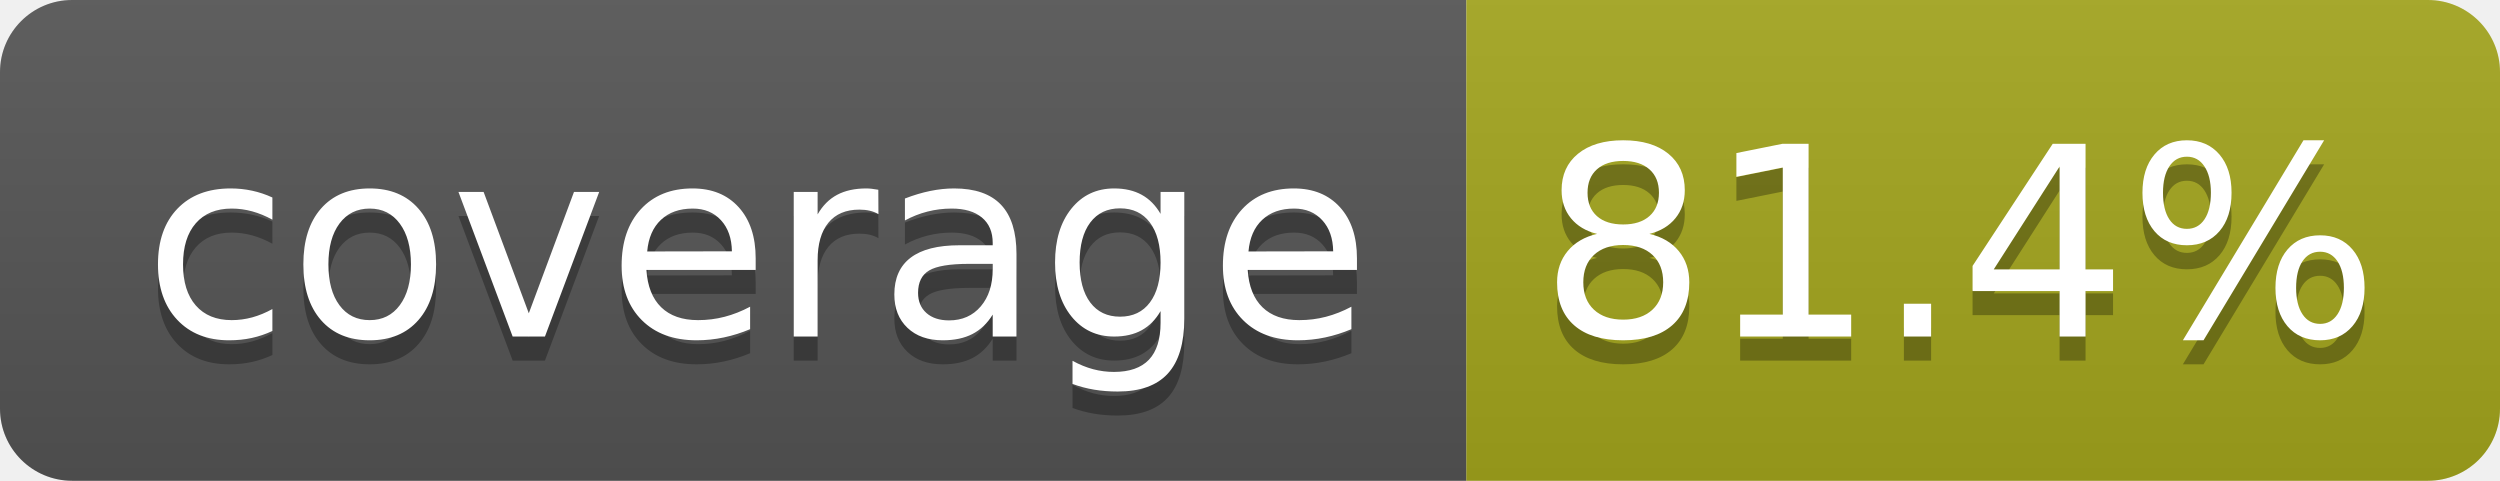
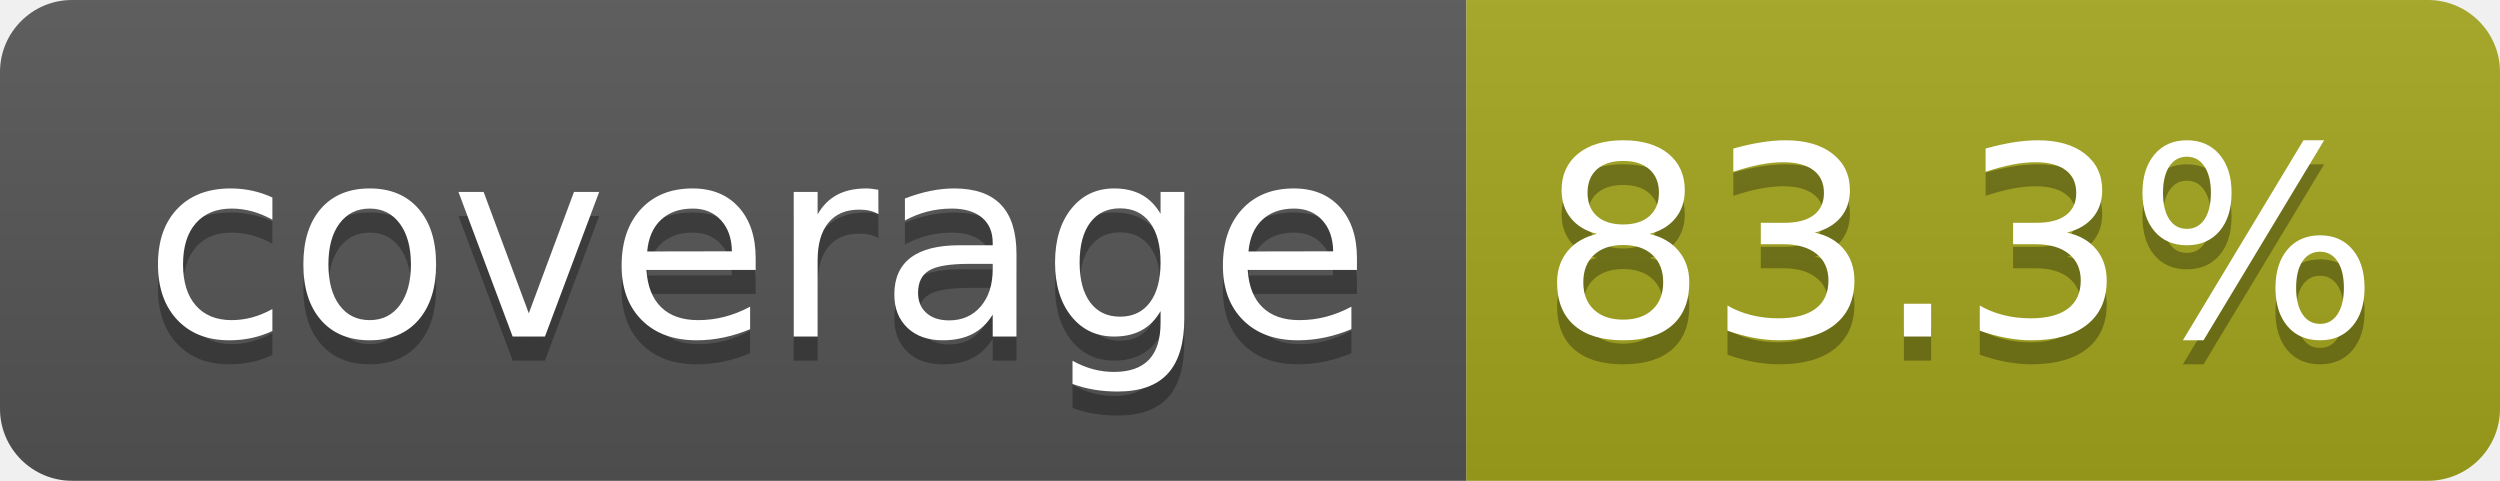
- <svg xmlns="http://www.w3.org/2000/svg" width="104" height="20" role="img" aria-label="coverage: 81.4%">
+ <svg xmlns="http://www.w3.org/2000/svg" width="104" height="20" role="img" aria-label="coverage: 83.3%">
  <linearGradient id="s" x2="0" y2="100%">
    <stop offset="0" stop-color="#bbb" stop-opacity=".1" />
    <stop offset="1" stop-opacity=".1" />
  </linearGradient>
  <clipPath id="r">
    <rect width="104" height="20" rx="3" fill="#fff" />
  </clipPath>
  <g clip-path="url(#r)">
    <rect width="61" height="20" fill="#555" />
    <rect x="61" width="43" height="20" fill="#a4a61d" />
    <rect width="104" height="20" fill="url(#s)" />
  </g>
  <g fill="#fff" text-anchor="middle" font-family="Verdana,Geneva,DejaVu Sans,sans-serif" text-rendering="geometricPrecision" font-size="110">
    <text aria-hidden="true" x="315" y="150" fill="#010101" fill-opacity=".3" transform="scale(.1)" textLength="510">coverage</text>
    <text x="315" y="140" transform="scale(.1)" fill="#fff" textLength="510">coverage</text>
-     <text aria-hidden="true" x="815" y="150" fill="#010101" fill-opacity=".3" transform="scale(.1)" textLength="330">81.4%</text>
-     <text x="815" y="140" transform="scale(.1)" fill="#fff" textLength="330">81.4%</text>
+     <text aria-hidden="true" x="815" y="150" fill="#010101" fill-opacity=".3" transform="scale(.1)" textLength="330">83.3%</text>
+     <text x="815" y="140" transform="scale(.1)" fill="#fff" textLength="330">83.3%</text>
  </g>
</svg>
